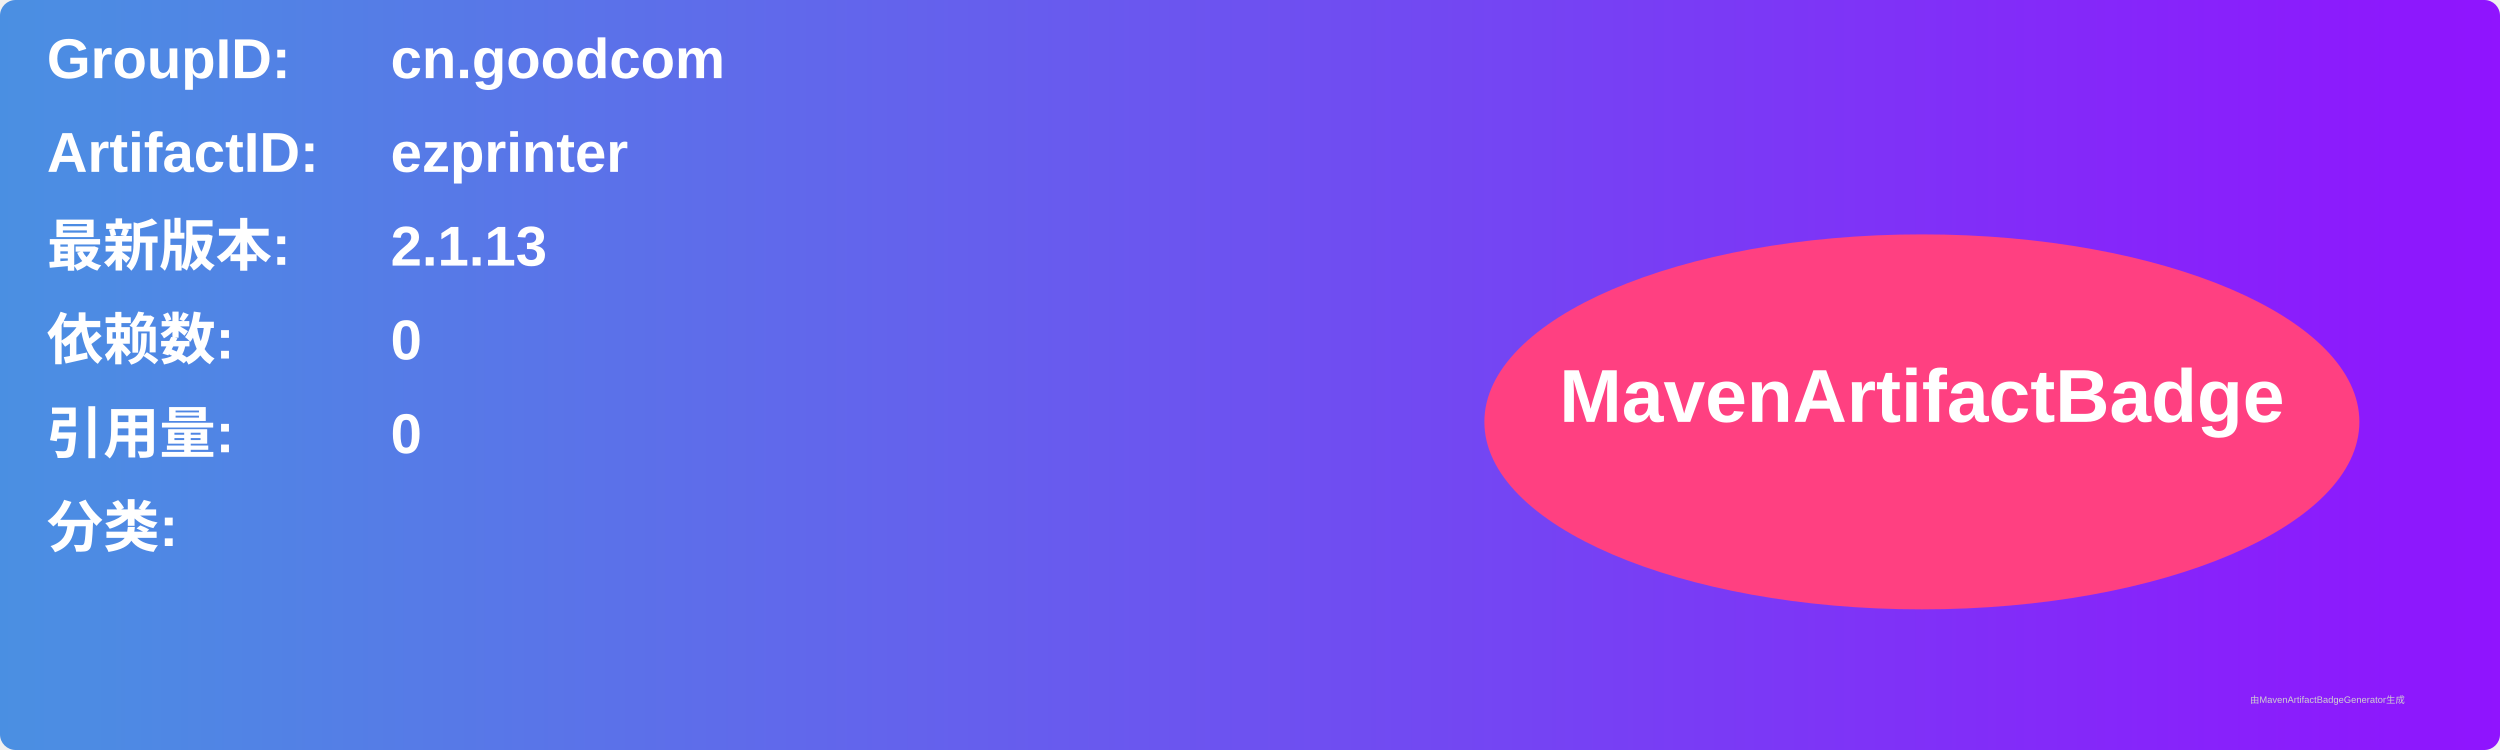
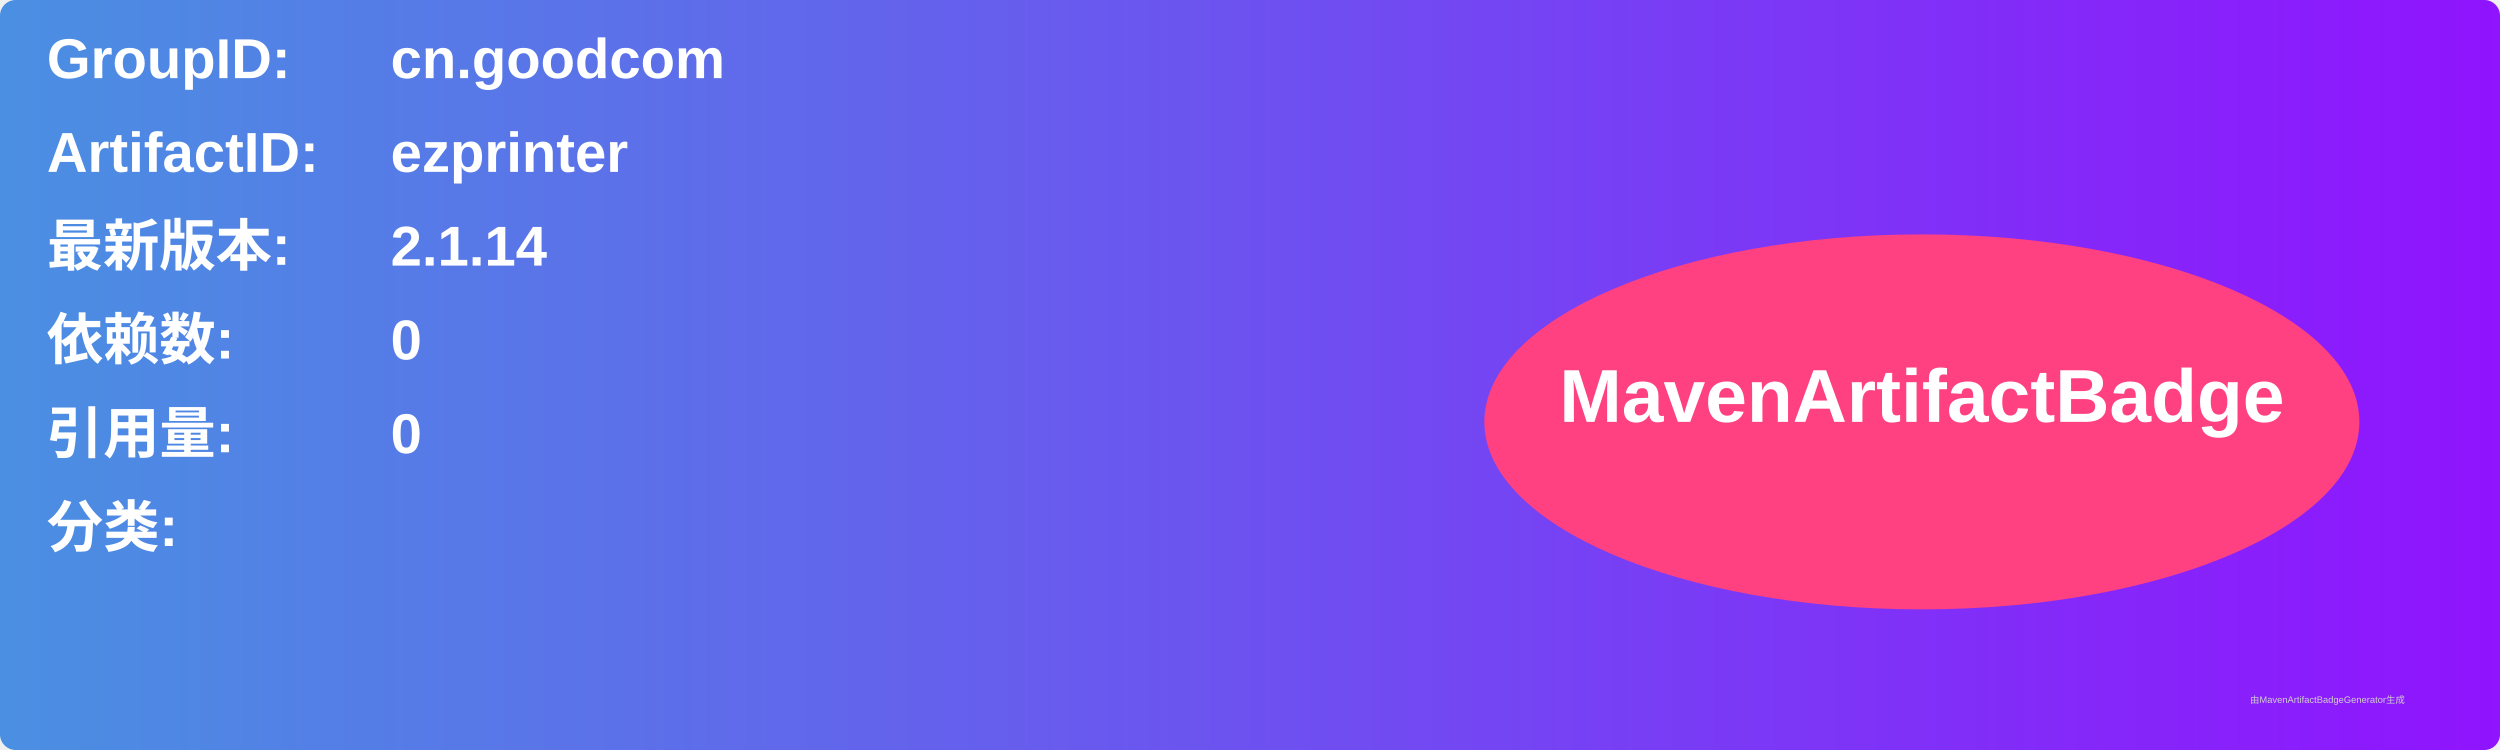
<svg xmlns="http://www.w3.org/2000/svg" width="800" height="240" viewBox="0 0 800 240">
  <linearGradient id="grad" x1="0%" y1="0%" x2="100%" y2="0%">
    <stop offset="0%" stop-color="#4a90e2" />
    <stop offset="100%" stop-color="#9013fe" />
  </linearGradient>
  <rect width="100%" height="100%" rx="5" ry="5" fill="url(#grad)" />
  <g transform="translate(15, 15)">
    <text x="0" y="10" font-family="Arial" font-size="18" fill="white" font-weight="bold" width="260">GroupID:</text>
    <text x="110" y="10" font-family="Arial" font-size="18" fill="white" font-weight="bold" width="460">cn.goodcom</text>
    <text x="0" y="40" font-family="Arial" font-size="18" fill="white" font-weight="bold" width="260">ArtifactID:</text>
    <text x="110" y="40" font-family="Arial" font-size="18" fill="white" font-weight="bold" width="460">ezprinter</text>
    <text x="0" y="70" font-family="Arial" font-size="18" fill="white" font-weight="bold">最新版本:</text>
    <text x="110" y="70" font-family="Arial" font-size="18" fill="white" font-weight="bold">
-       <tspan font-weight="bold">2.1.13</tspan>
+       <tspan font-weight="bold">2.1.14</tspan>
    </text>
    <text x="0" y="100" font-family="Arial" font-size="18" fill="white" font-weight="bold">依赖数: </text>
    <text x="110" y="100" font-family="Arial" font-size="18" fill="white">
      <tspan font-weight="bold">0</tspan>
    </text>
    <text x="0" y="130" font-family="Arial" font-size="18" fill="white" font-weight="bold">引用量: </text>
    <text x="110" y="130" font-family="Arial" font-size="18" fill="white">
      <tspan font-weight="bold">0</tspan>
    </text>
    <text x="0" y="160" font-family="Arial" font-size="18" fill="white" font-weight="bold">分类:</text>
    <text x="10" y="190" font-family="Arial" font-size="10" fill="white">
      <tspan font-weight="bold" />
    </text>
    <ellipse cx="600" cy="120" rx="140" ry="60" fill="#ff4081" />
    <text x="600" y="120" text-anchor="middle" font-family="Arial" font-size="24" fill="white" font-weight="bold">MavenArtifactBadge</text>
  </g>
  <text x="720" y="225" font-family="Arial" font-size="3" fill="#d0d0d0">由MavenArtifactBadgeGenerator生成</text>
</svg>
